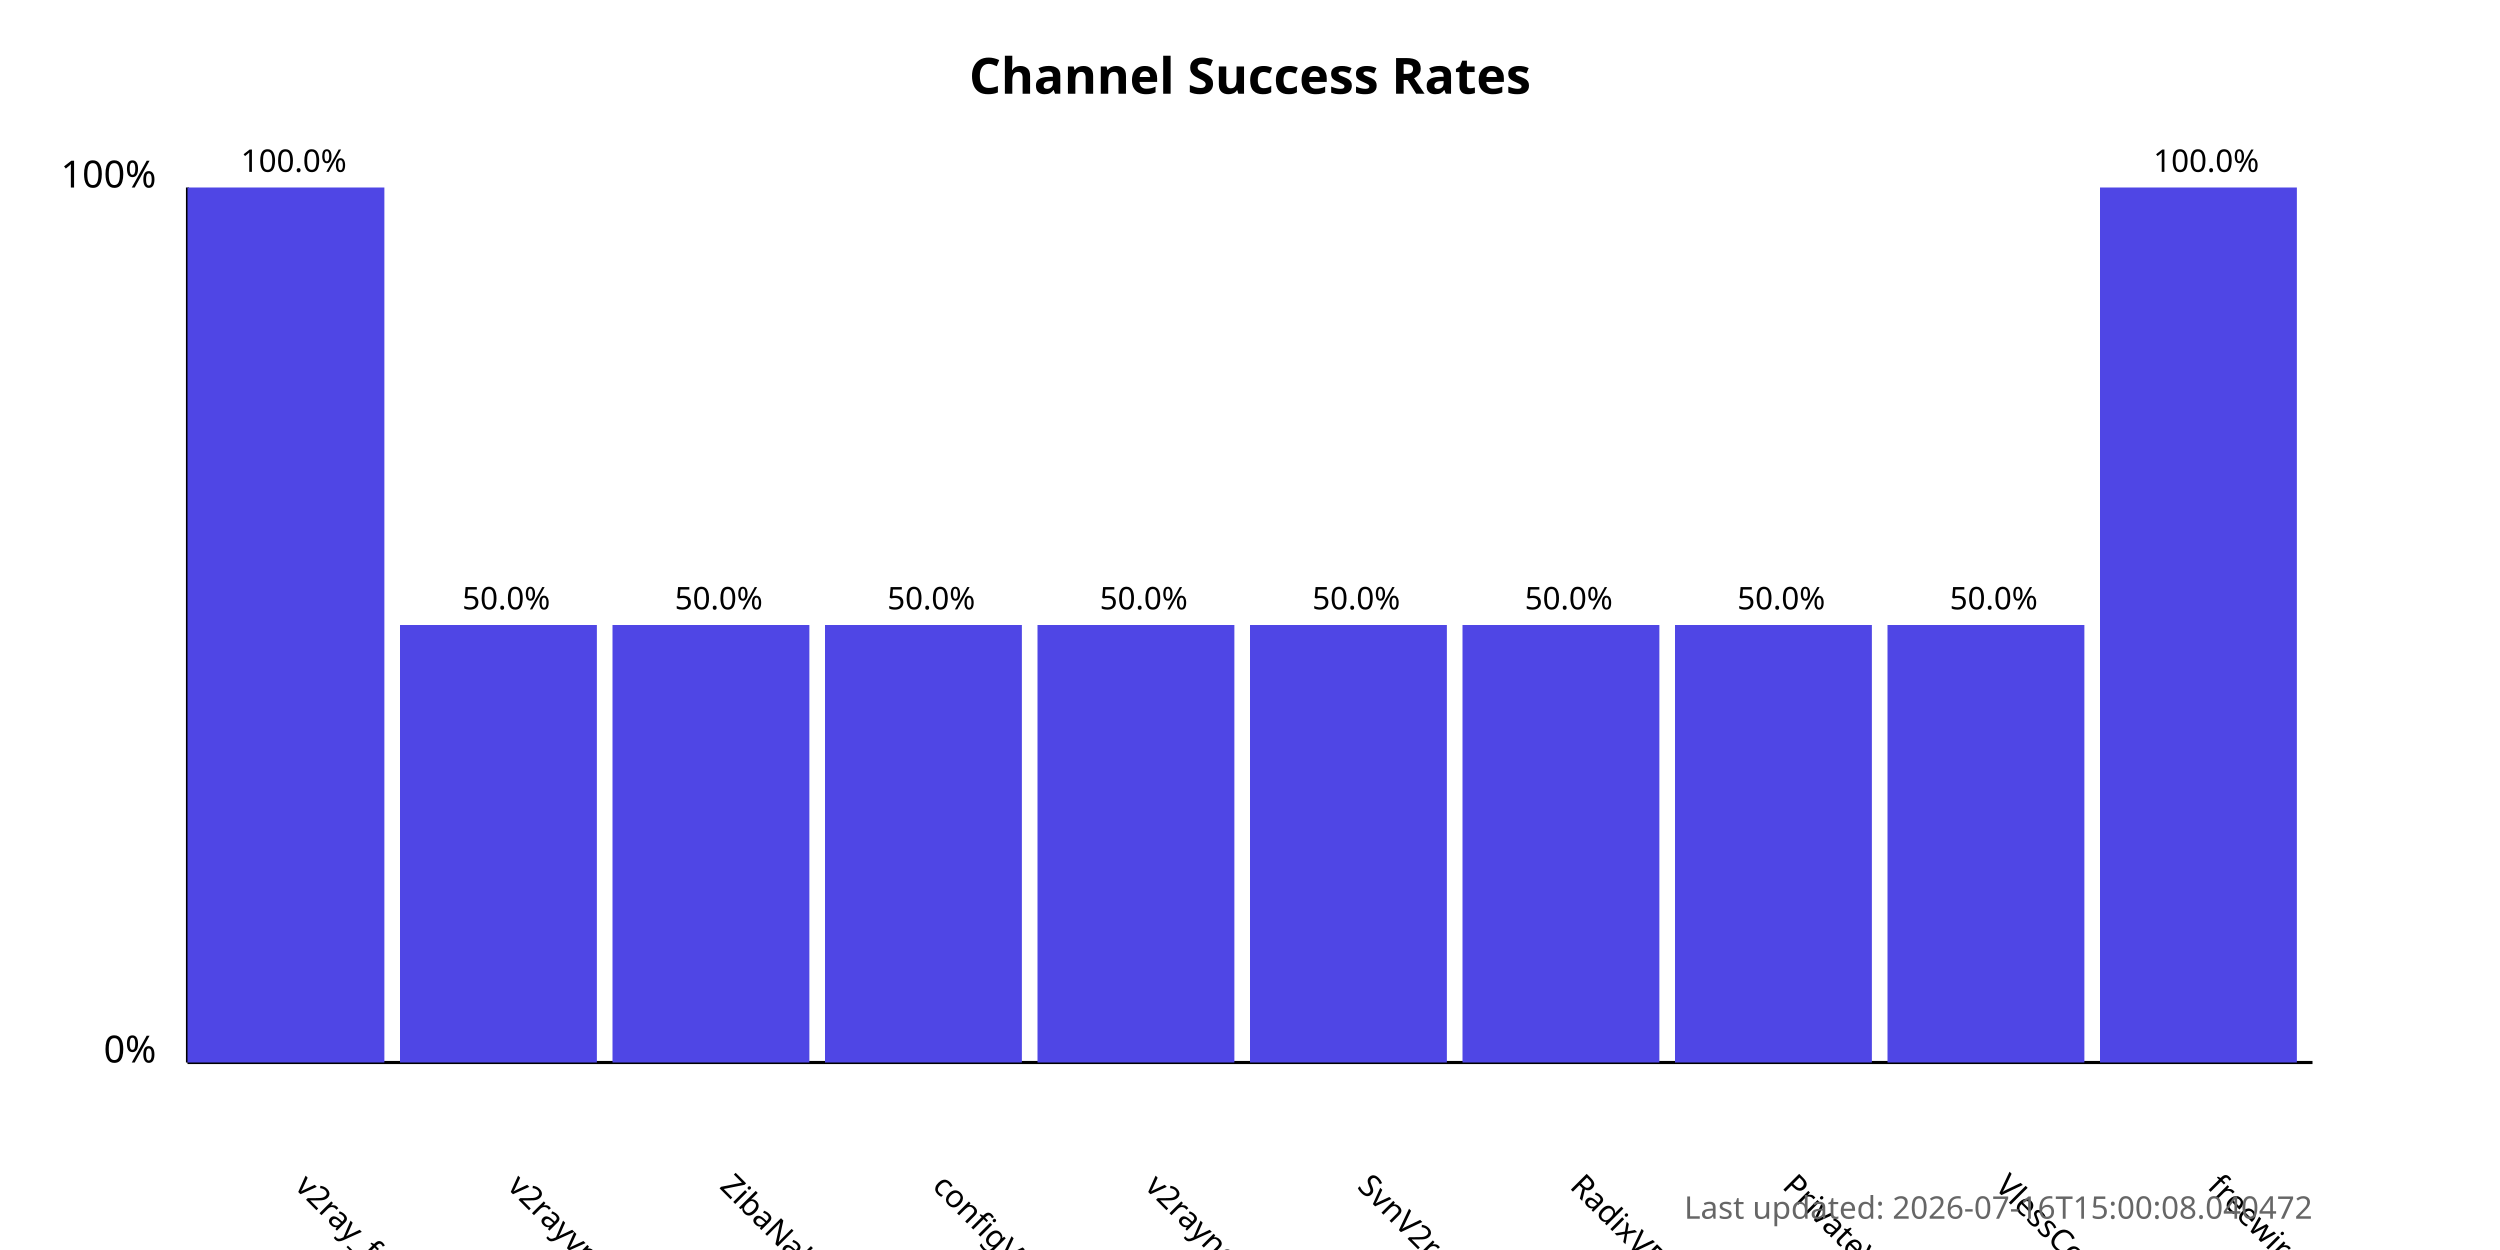
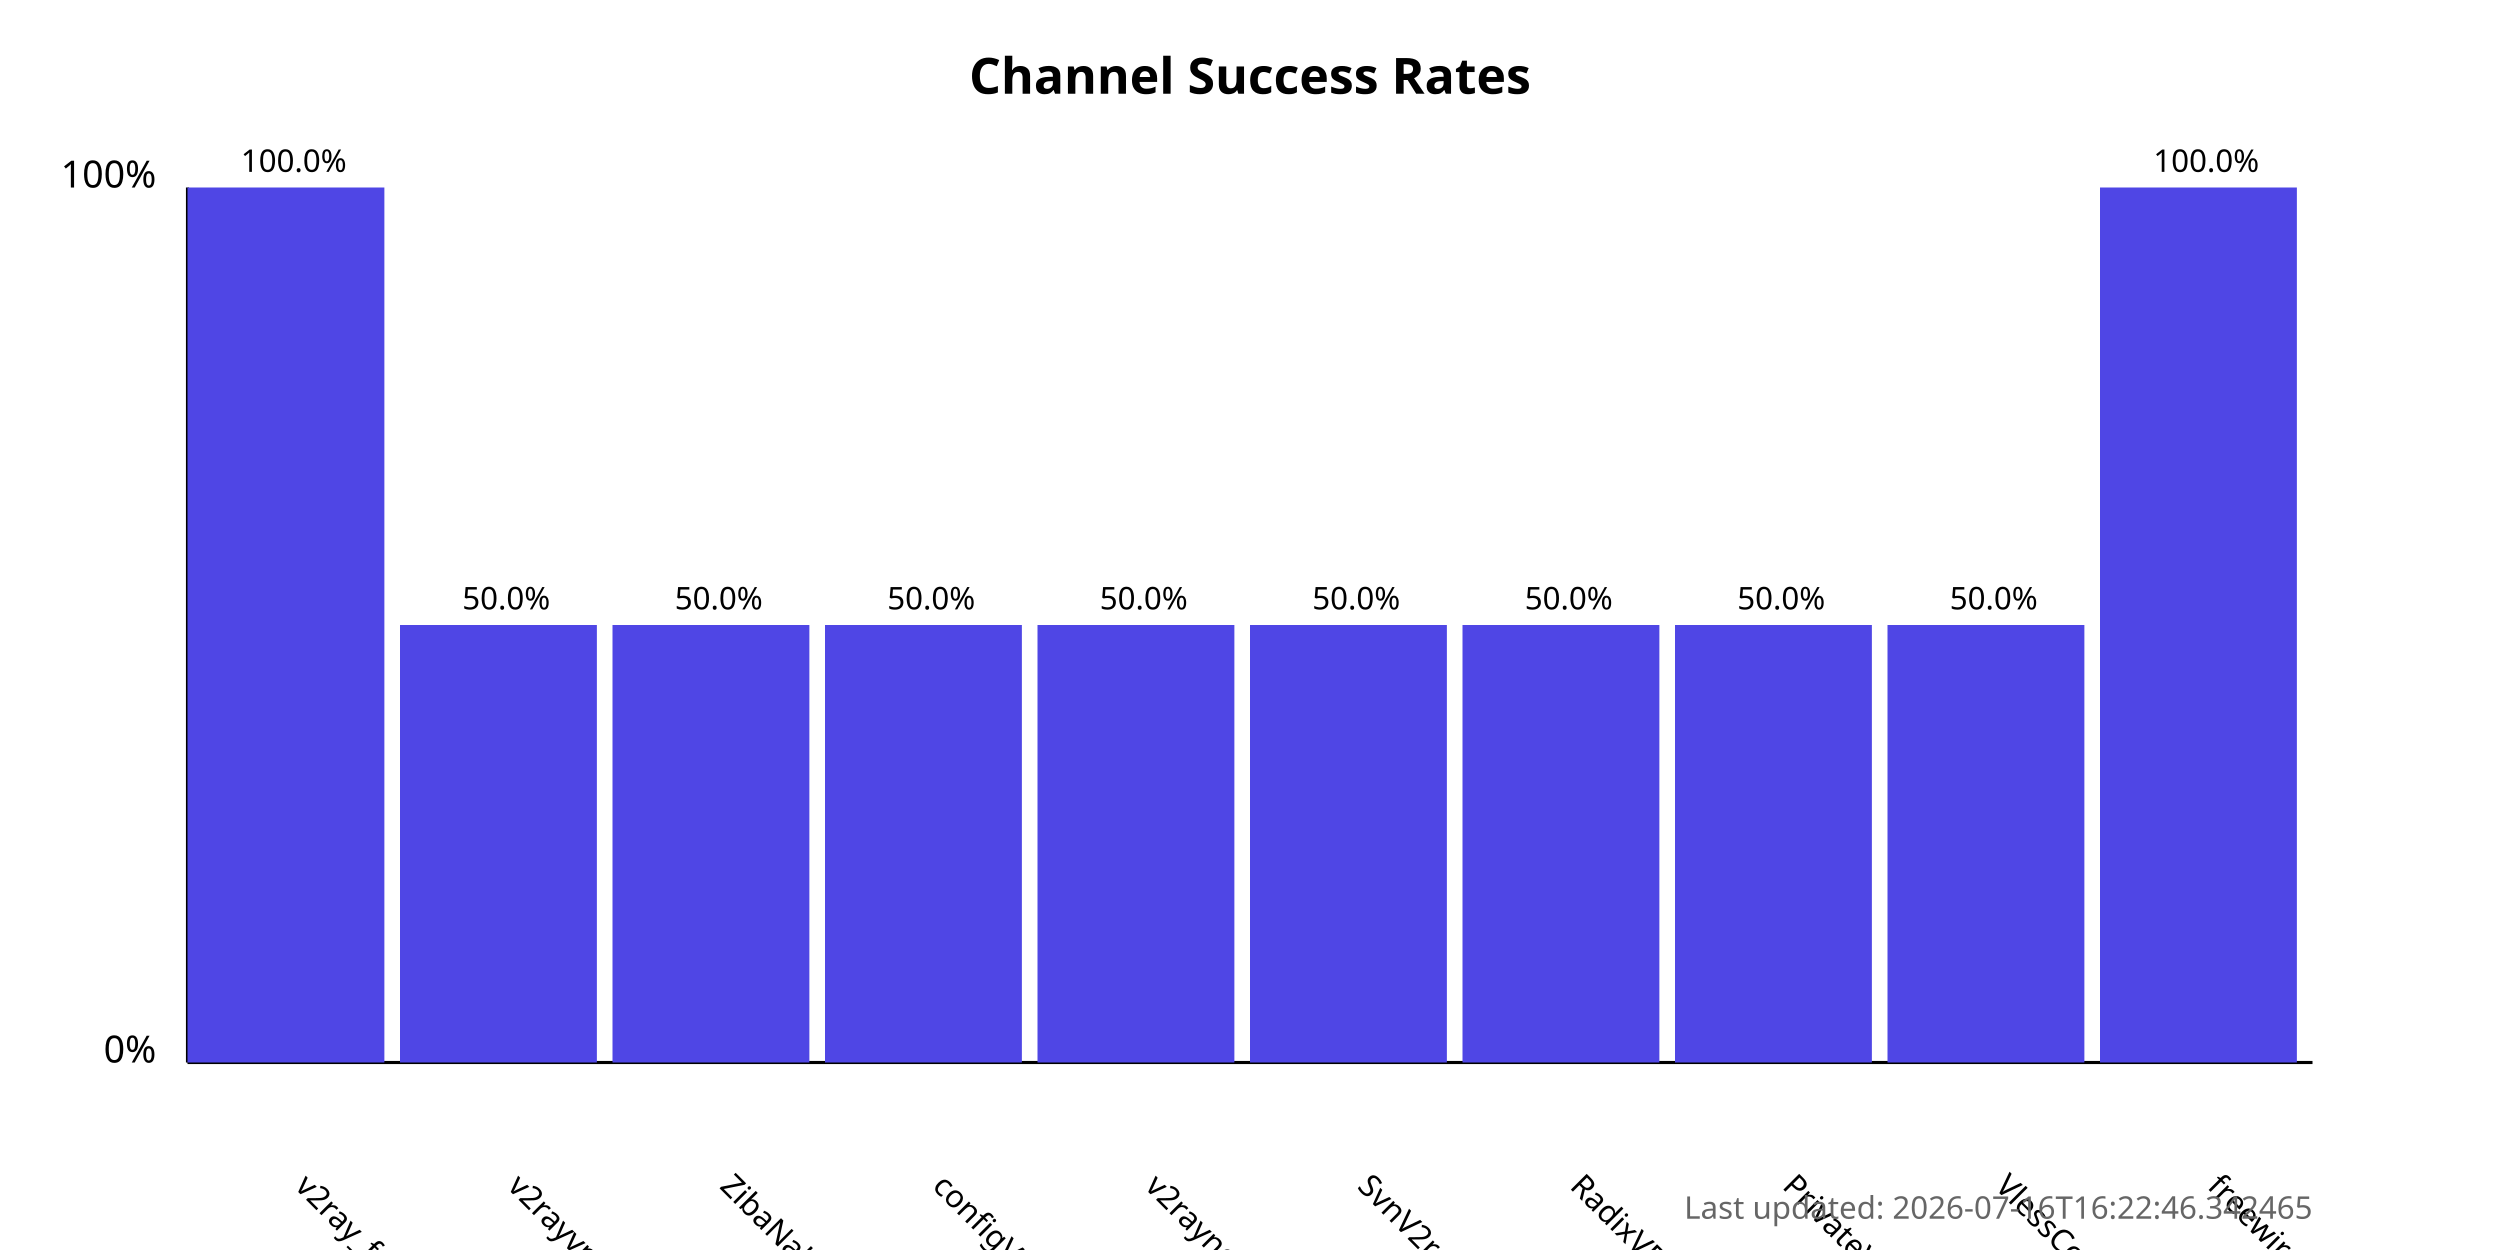
<svg xmlns="http://www.w3.org/2000/svg" width="800" height="400">
  <style>
            .chart-title { font: bold 16px sans-serif; }
            .axis-label { font: 12px sans-serif; }
            .tick-label { font: 10px sans-serif; }
            .bar { fill: #4f46e5; }
            .bar:hover { fill: #6366f1; }
            .timestamp { font: 10px sans-serif; fill: #666; }
        </style>
  <text x="400.0" y="30" text-anchor="middle" class="chart-title">
            Channel Success Rates
        </text>
  <line x1="60" y1="340" x2="60" y2="60" stroke="black" stroke-width="1" />
  <line x1="60" y1="340" x2="740" y2="340" stroke="black" stroke-width="1" />
  <text x="50" y="340" text-anchor="end" class="axis-label">0%</text>
  <text x="50" y="60" text-anchor="end" class="axis-label">100%</text>
  <g>
    <rect x="60" y="60.0" width="63.0" height="280.0" class="bar" />
    <text x="94.0" y="380" transform="rotate(45, 94.0, 380)" text-anchor="start" class="tick-label">
                v2ray_free_conf
            </text>
    <text x="94.0" y="55.0" text-anchor="middle" class="tick-label">
                100.0%
            </text>
  </g>
  <g>
    <rect x="128.0" y="200.0" width="63.0" height="140.0" class="bar" />
    <text x="162.0" y="380" transform="rotate(45, 162.0, 380)" text-anchor="start" class="tick-label">
                v2rayvpno
            </text>
    <text x="162.0" y="195.0" text-anchor="middle" class="tick-label">
                50.0%
            </text>
  </g>
  <g>
    <rect x="196.0" y="200.0" width="63.0" height="140.0" class="bar" />
    <text x="230.0" y="380" transform="rotate(45, 230.0, 380)" text-anchor="start" class="tick-label">
                ZibaNabz
            </text>
    <text x="230.0" y="195.0" text-anchor="middle" class="tick-label">
                50.0%
            </text>
  </g>
  <g>
    <rect x="264.0" y="200.0" width="63.0" height="140.0" class="bar" />
    <text x="298.0" y="380" transform="rotate(45, 298.0, 380)" text-anchor="start" class="tick-label">
                configV2rayForFree
            </text>
    <text x="298.0" y="195.0" text-anchor="middle" class="tick-label">
                50.0%
            </text>
  </g>
  <g>
    <rect x="332.0" y="200.0" width="63.0" height="140.0" class="bar" />
    <text x="366.0" y="380" transform="rotate(45, 366.0, 380)" text-anchor="start" class="tick-label">
                v2rayngvpn
            </text>
    <text x="366.0" y="195.0" text-anchor="middle" class="tick-label">
                50.0%
            </text>
  </g>
  <g>
    <rect x="400.0" y="200.0" width="63.0" height="140.0" class="bar" />
    <text x="434.0" y="380" transform="rotate(45, 434.0, 380)" text-anchor="start" class="tick-label">
                SvnV2ray
            </text>
    <text x="434.0" y="195.0" text-anchor="middle" class="tick-label">
                50.0%
            </text>
  </g>
  <g>
    <rect x="468.0" y="200.0" width="63.0" height="140.0" class="bar" />
    <text x="502.0" y="380" transform="rotate(45, 502.0, 380)" text-anchor="start" class="tick-label">
                RadixVPN
            </text>
    <text x="502.0" y="195.0" text-anchor="middle" class="tick-label">
                50.0%
            </text>
  </g>
  <g>
    <rect x="536.0" y="200.0" width="63.0" height="140.0" class="bar" />
    <text x="570.0" y="380" transform="rotate(45, 570.0, 380)" text-anchor="start" class="tick-label">
                PrivateVPNs
            </text>
    <text x="570.0" y="195.0" text-anchor="middle" class="tick-label">
                50.0%
            </text>
  </g>
  <g>
    <rect x="604.0" y="200.0" width="63.0" height="140.0" class="bar" />
    <text x="638.0" y="380" transform="rotate(45, 638.0, 380)" text-anchor="start" class="tick-label">
                VlessConfig
            </text>
    <text x="638.0" y="195.0" text-anchor="middle" class="tick-label">
                50.0%
            </text>
  </g>
  <g>
    <rect x="672.0" y="60.0" width="63.0" height="280.0" class="bar" />
    <text x="706.0" y="380" transform="rotate(45, 706.0, 380)" text-anchor="start" class="tick-label">
                freewireguard
            </text>
    <text x="706.0" y="55.0" text-anchor="middle" class="tick-label">
                100.0%
            </text>
  </g>
  <text x="740" y="390" text-anchor="end" class="timestamp">
-             Last updated: 2026-07-16T15:00:08.040472
+             Last updated: 2026-07-16T16:22:46.342465
        </text>
</svg>
